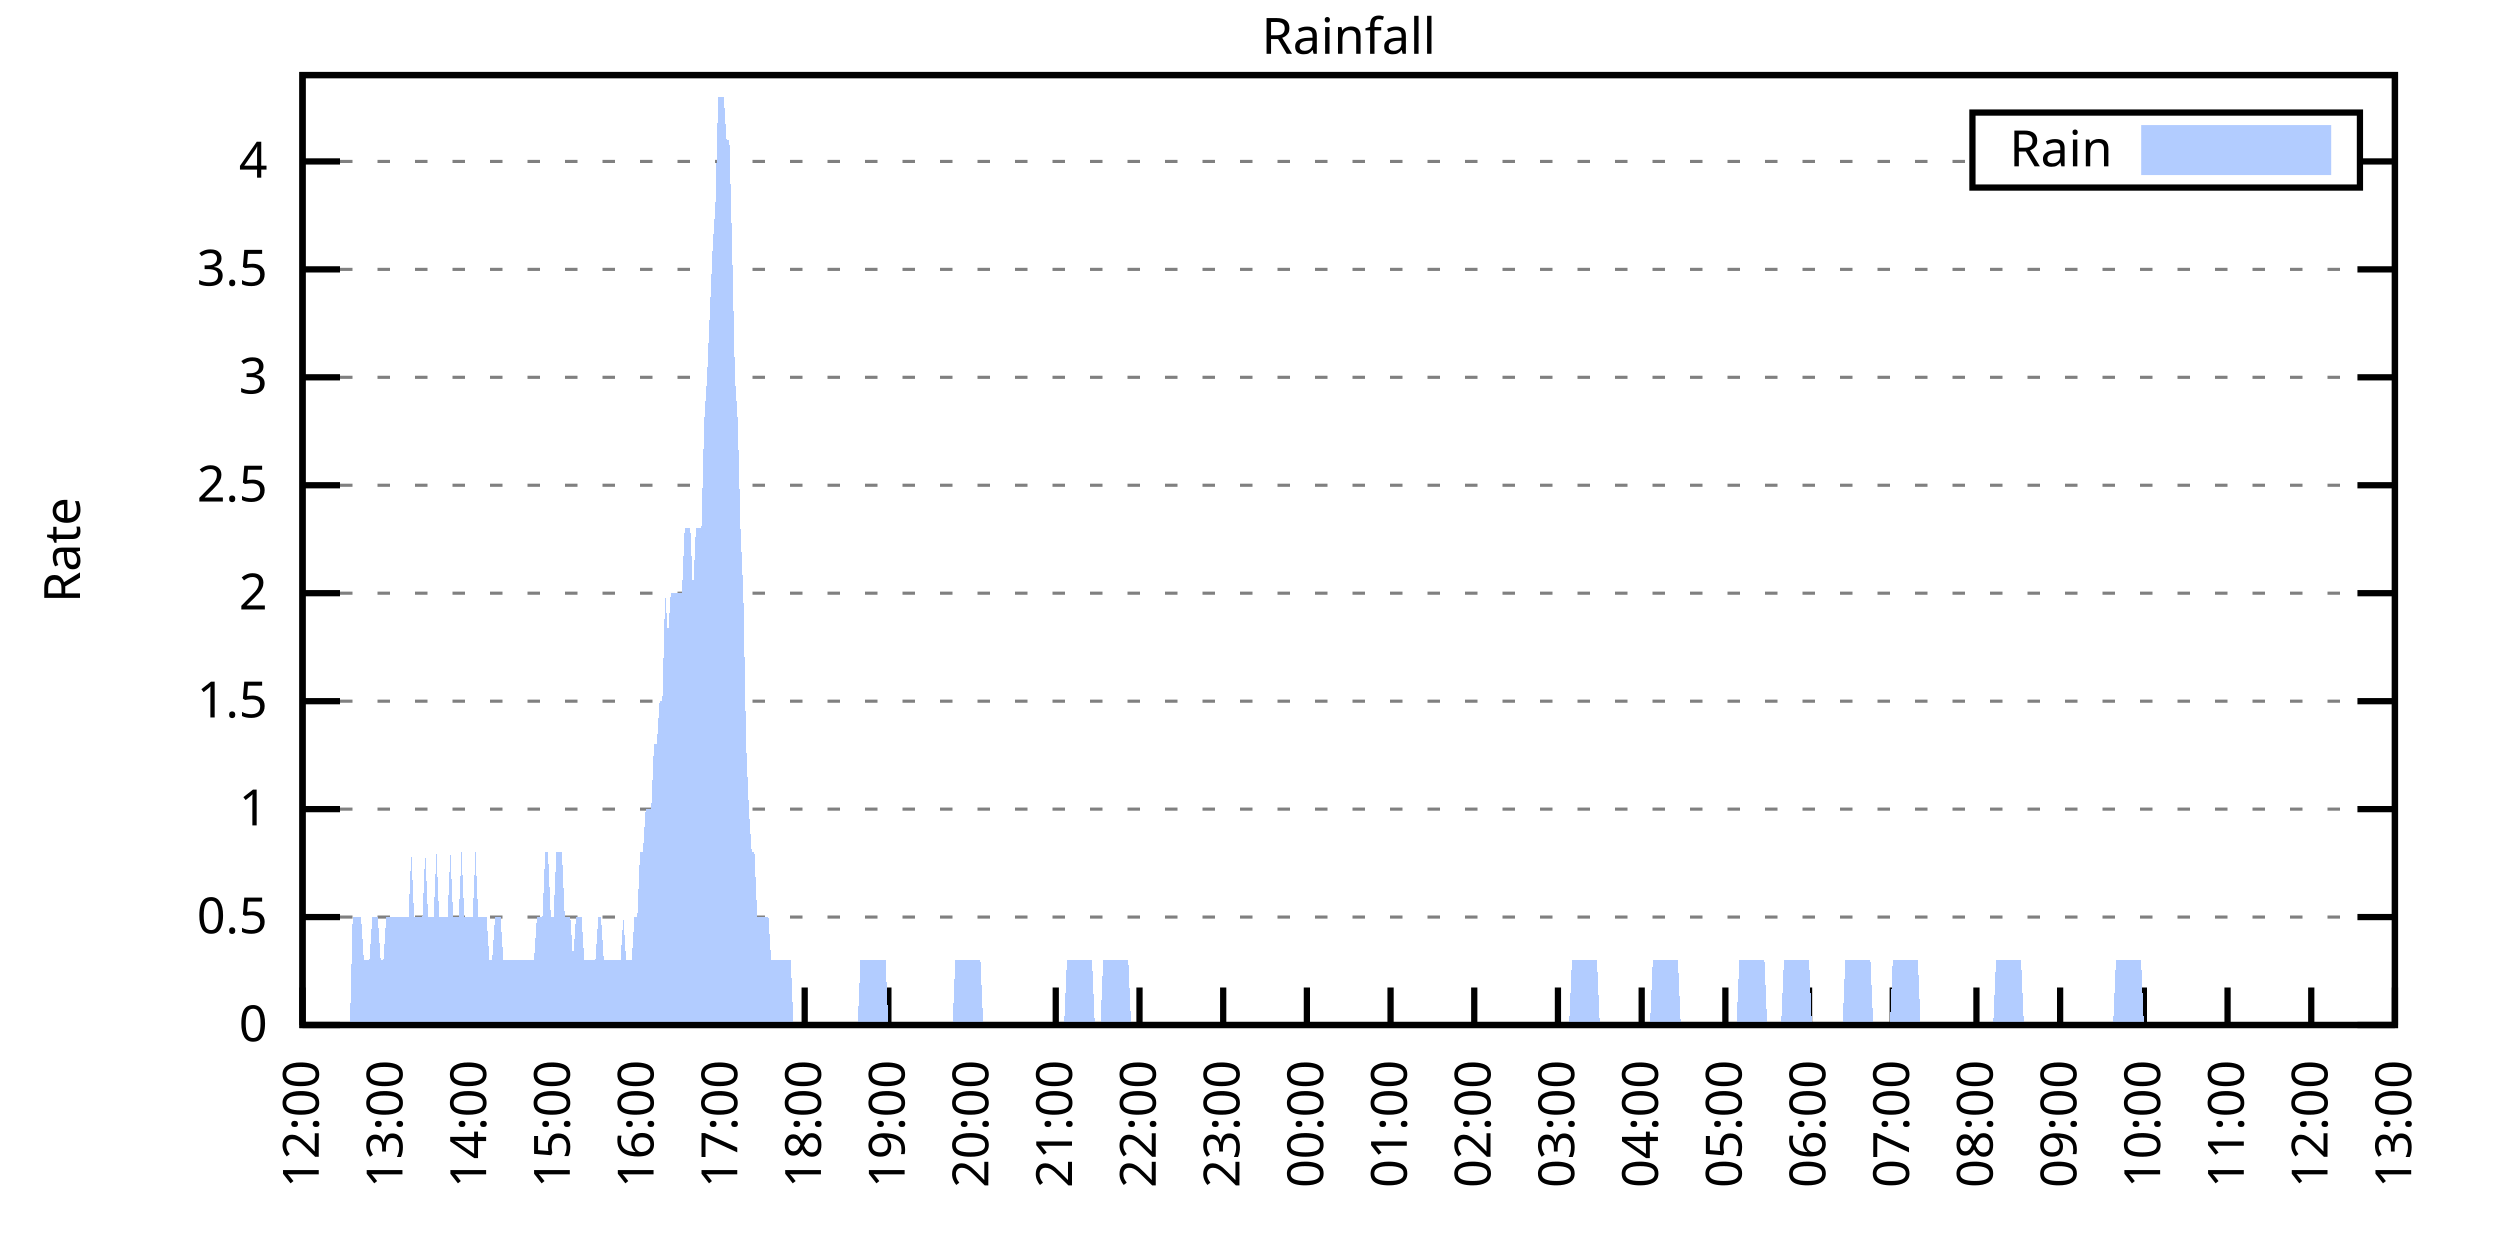
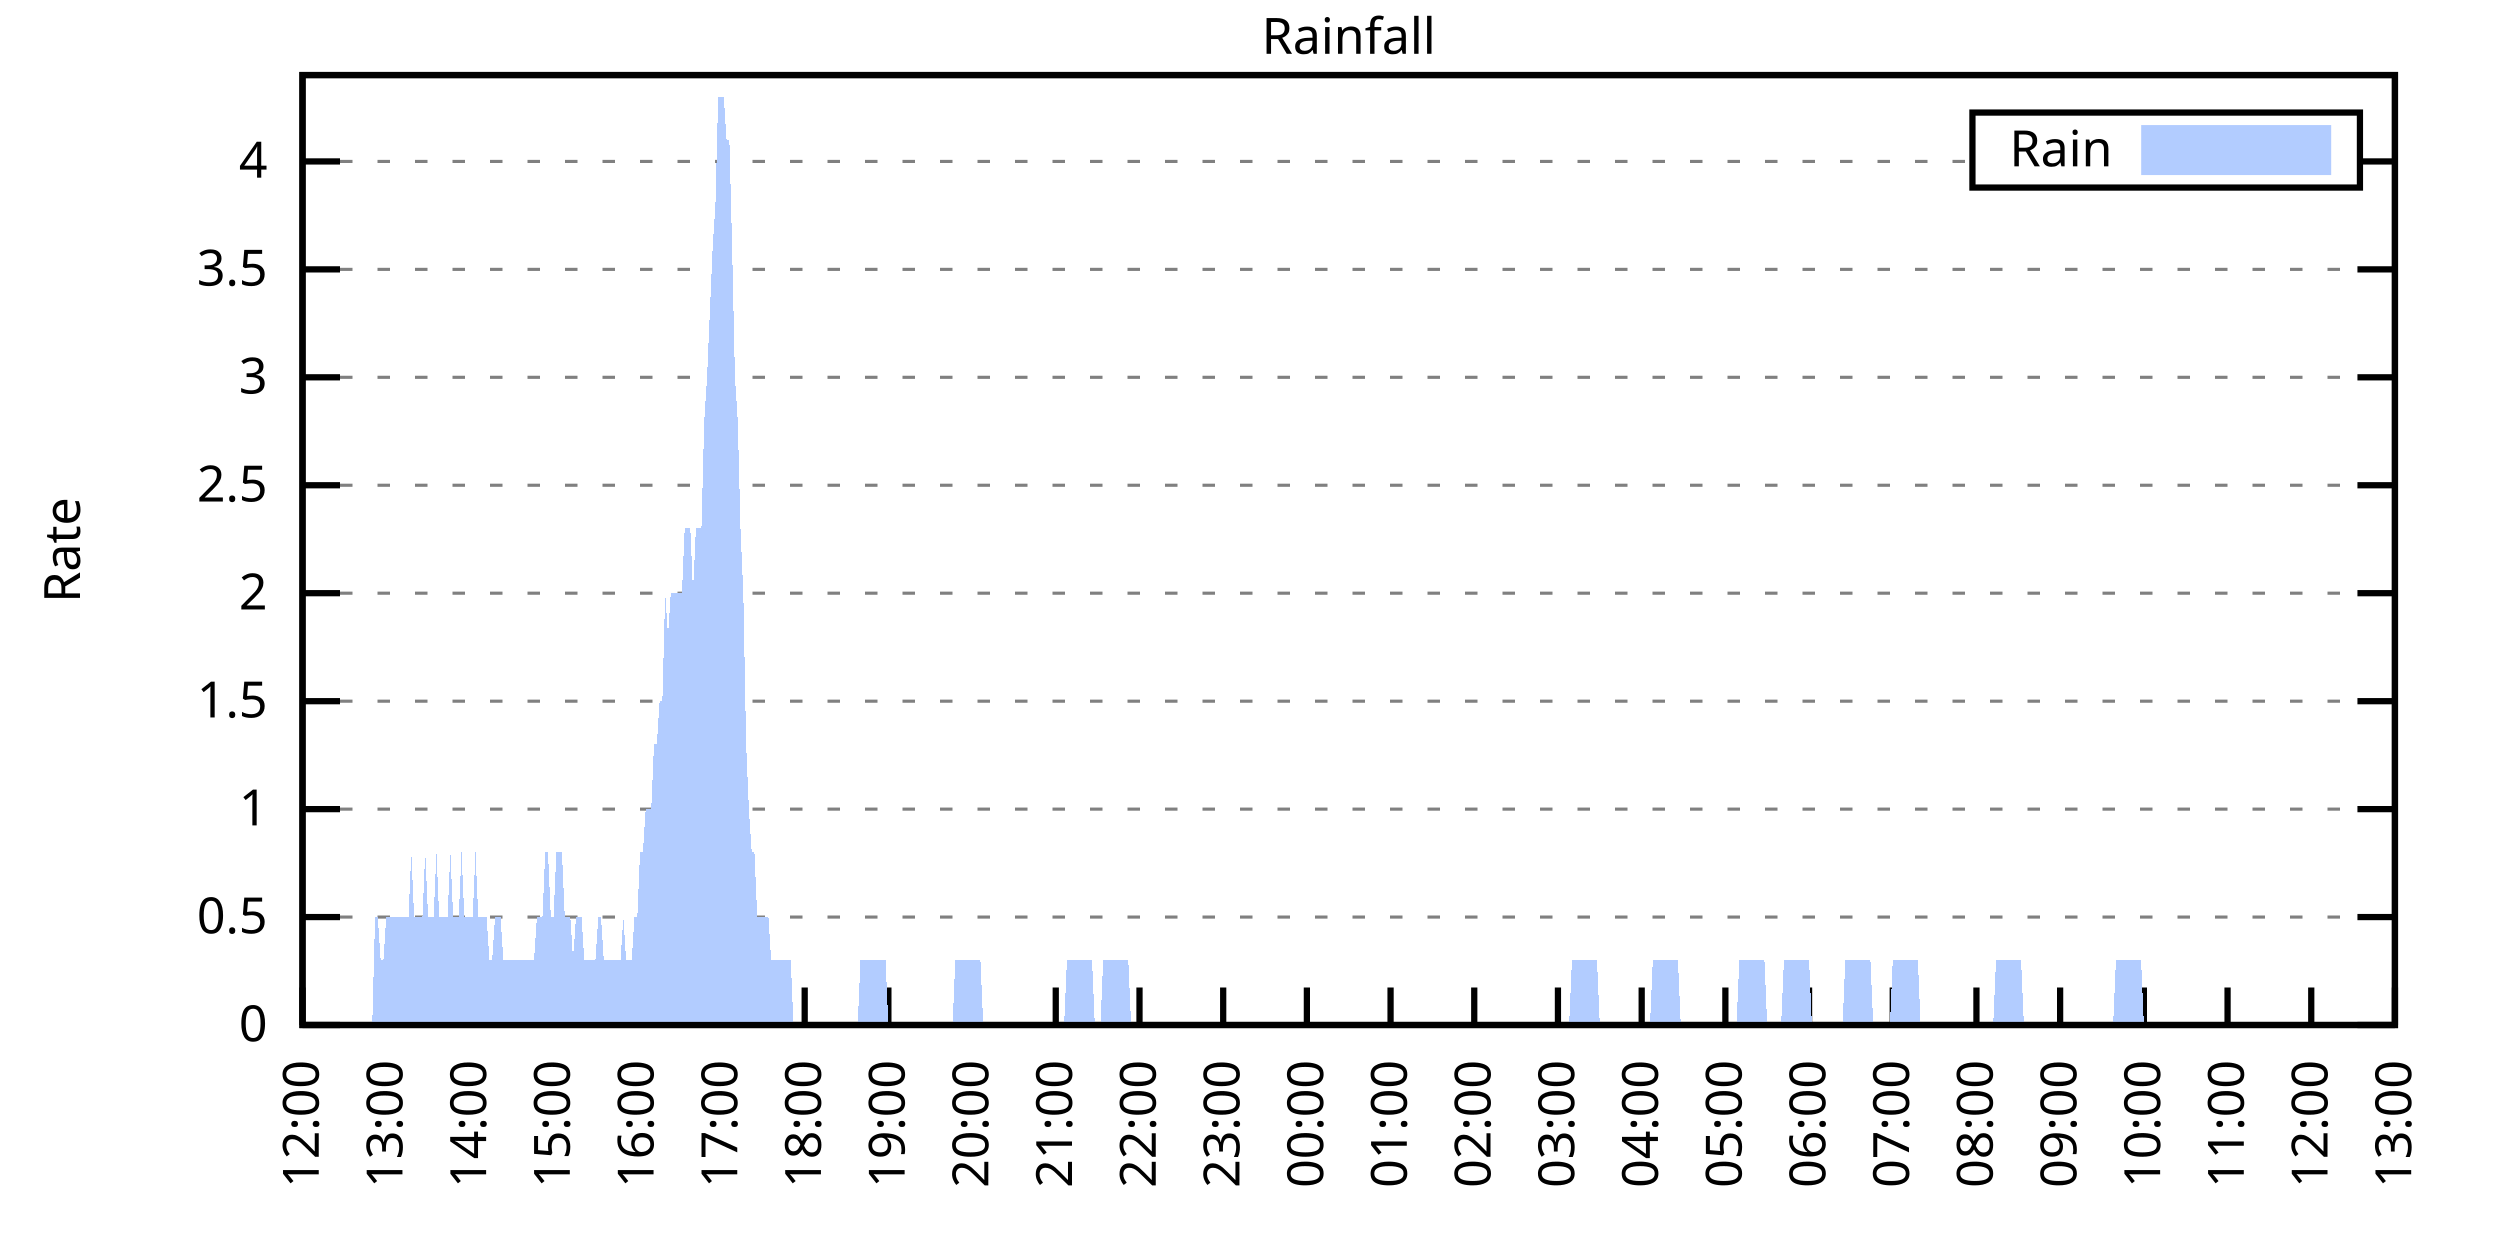
<svg xmlns="http://www.w3.org/2000/svg" xmlns:xlink="http://www.w3.org/1999/xlink" width="400" height="200" viewBox="0 0 400 200">
  <g id="gnuplot_canvas">
    <rect x="0" y="0" width="400" height="200" fill="none" />
    <defs>
      <circle id="gpDot" r="0.5" stroke-width="0.5" stroke="currentColor" />
      <path id="gpPt0" stroke-width="0.333" stroke="currentColor" d="M-1,0 h2 M0,-1 v2" />
      <path id="gpPt1" stroke-width="0.333" stroke="currentColor" d="M-1,-1 L1,1 M1,-1 L-1,1" />
      <path id="gpPt2" stroke-width="0.333" stroke="currentColor" d="M-1,0 L1,0 M0,-1 L0,1 M-1,-1 L1,1 M-1,1 L1,-1" />
      <rect id="gpPt3" stroke-width="0.333" stroke="currentColor" x="-1" y="-1" width="2" height="2" />
      <rect id="gpPt4" stroke-width="0.333" stroke="currentColor" fill="currentColor" x="-1" y="-1" width="2" height="2" />
      <circle id="gpPt5" stroke-width="0.333" stroke="currentColor" cx="0" cy="0" r="1" />
      <use xlink:href="#gpPt5" id="gpPt6" fill="currentColor" stroke="none" />
      <path id="gpPt7" stroke-width="0.333" stroke="currentColor" d="M0,-1.33 L-1.33,0.67 L1.33,0.67 z" />
      <use xlink:href="#gpPt7" id="gpPt8" fill="currentColor" stroke="none" />
      <use xlink:href="#gpPt7" id="gpPt9" stroke="currentColor" transform="rotate(180)" />
      <use xlink:href="#gpPt9" id="gpPt10" fill="currentColor" stroke="none" />
      <use xlink:href="#gpPt3" id="gpPt11" stroke="currentColor" transform="rotate(45)" />
      <use xlink:href="#gpPt11" id="gpPt12" fill="currentColor" stroke="none" />
      <path id="gpPt13" stroke-width="0.333" stroke="currentColor" d="M0,1.330 L1.265,0.411 L0.782,-1.067 L-0.782,-1.076 L-1.265,0.411 z" />
      <use xlink:href="#gpPt13" id="gpPt14" fill="currentColor" stroke="none" />
      <filter id="textbox" filterUnits="objectBoundingBox" x="0" y="0" height="1" width="1">
        <feFlood flood-color="white" flood-opacity="1" result="bgnd" />
        <feComposite in="SourceGraphic" in2="bgnd" operator="atop" />
      </filter>
      <filter id="greybox" filterUnits="objectBoundingBox" x="0" y="0" height="1" width="1">
        <feFlood flood-color="lightgrey" flood-opacity="1" result="grey" />
        <feComposite in="SourceGraphic" in2="grey" operator="atop" />
      </filter>
    </defs>
    <g fill="none" color="white" stroke="currentColor" stroke-width="1.00" stroke-linecap="butt" stroke-linejoin="miter">
</g>
    <g fill="none" color="black" stroke="currentColor" stroke-width="1.00" stroke-linecap="butt" stroke-linejoin="miter">
      <g stroke="none" shape-rendering="crispEdges">
        <polygon fill="rgb(255, 255, 255)" points="48.40,164.00 383.18,164.00 383.18,12.02 48.40,12.02 " />
      </g>
    </g>
    <g fill="none" color="black" stroke="currentColor" stroke-width="1.00" stroke-linecap="butt" stroke-linejoin="miter">
</g>
    <g fill="none" color="black" stroke="black" stroke-width="0.50" stroke-linecap="butt" stroke-linejoin="miter">
</g>
    <g fill="none" color="gray" stroke="currentColor" stroke-width="0.50" stroke-linecap="butt" stroke-linejoin="miter">
      <path stroke="gray" stroke-dasharray="2,4" class="gridline" d="M48.40,164.00 L383.19,164.00  " />
    </g>
    <g fill="none" color="gray" stroke="gray" stroke-width="1.00" stroke-linecap="butt" stroke-linejoin="miter">
</g>
    <g fill="none" color="black" stroke="currentColor" stroke-width="1.00" stroke-linecap="butt" stroke-linejoin="miter">
      <path stroke="black" d="M48.40,164.00 L54.40,164.00 M383.19,164.00 L377.19,164.00  " />
      <g transform="translate(42.80,166.60)" stroke="none" fill="black" font-family="Sans" font-size="8.00" text-anchor="end">
        <text>
          <tspan font-family="Sans"> 0</tspan>
        </text>
      </g>
    </g>
    <g fill="none" color="black" stroke="currentColor" stroke-width="1.00" stroke-linecap="butt" stroke-linejoin="miter">
</g>
    <g fill="none" color="black" stroke="black" stroke-width="0.50" stroke-linecap="butt" stroke-linejoin="miter">
</g>
    <g fill="none" color="gray" stroke="currentColor" stroke-width="0.50" stroke-linecap="butt" stroke-linejoin="miter">
      <path stroke="gray" stroke-dasharray="2,4" class="gridline" d="M48.40,146.73 L383.19,146.73  " />
    </g>
    <g fill="none" color="gray" stroke="gray" stroke-width="1.00" stroke-linecap="butt" stroke-linejoin="miter">
</g>
    <g fill="none" color="black" stroke="currentColor" stroke-width="1.00" stroke-linecap="butt" stroke-linejoin="miter">
      <path stroke="black" d="M48.40,146.73 L54.40,146.73 M383.19,146.73 L377.19,146.73  " />
      <g transform="translate(42.80,149.33)" stroke="none" fill="black" font-family="Sans" font-size="8.00" text-anchor="end">
        <text>
          <tspan font-family="Sans"> 0.5</tspan>
        </text>
      </g>
    </g>
    <g fill="none" color="black" stroke="currentColor" stroke-width="1.00" stroke-linecap="butt" stroke-linejoin="miter">
</g>
    <g fill="none" color="black" stroke="black" stroke-width="0.50" stroke-linecap="butt" stroke-linejoin="miter">
</g>
    <g fill="none" color="gray" stroke="currentColor" stroke-width="0.50" stroke-linecap="butt" stroke-linejoin="miter">
      <path stroke="gray" stroke-dasharray="2,4" class="gridline" d="M48.40,129.46 L383.19,129.46  " />
    </g>
    <g fill="none" color="gray" stroke="gray" stroke-width="1.00" stroke-linecap="butt" stroke-linejoin="miter">
</g>
    <g fill="none" color="black" stroke="currentColor" stroke-width="1.00" stroke-linecap="butt" stroke-linejoin="miter">
      <path stroke="black" d="M48.40,129.46 L54.40,129.46 M383.19,129.46 L377.19,129.46  " />
      <g transform="translate(42.80,132.06)" stroke="none" fill="black" font-family="Sans" font-size="8.00" text-anchor="end">
        <text>
          <tspan font-family="Sans"> 1</tspan>
        </text>
      </g>
    </g>
    <g fill="none" color="black" stroke="currentColor" stroke-width="1.00" stroke-linecap="butt" stroke-linejoin="miter">
</g>
    <g fill="none" color="black" stroke="black" stroke-width="0.50" stroke-linecap="butt" stroke-linejoin="miter">
</g>
    <g fill="none" color="gray" stroke="currentColor" stroke-width="0.50" stroke-linecap="butt" stroke-linejoin="miter">
      <path stroke="gray" stroke-dasharray="2,4" class="gridline" d="M48.40,112.19 L383.19,112.19  " />
    </g>
    <g fill="none" color="gray" stroke="gray" stroke-width="1.00" stroke-linecap="butt" stroke-linejoin="miter">
</g>
    <g fill="none" color="black" stroke="currentColor" stroke-width="1.00" stroke-linecap="butt" stroke-linejoin="miter">
      <path stroke="black" d="M48.40,112.19 L54.40,112.19 M383.19,112.19 L377.19,112.19  " />
      <g transform="translate(42.80,114.79)" stroke="none" fill="black" font-family="Sans" font-size="8.00" text-anchor="end">
        <text>
          <tspan font-family="Sans"> 1.5</tspan>
        </text>
      </g>
    </g>
    <g fill="none" color="black" stroke="currentColor" stroke-width="1.00" stroke-linecap="butt" stroke-linejoin="miter">
</g>
    <g fill="none" color="black" stroke="black" stroke-width="0.50" stroke-linecap="butt" stroke-linejoin="miter">
</g>
    <g fill="none" color="gray" stroke="currentColor" stroke-width="0.50" stroke-linecap="butt" stroke-linejoin="miter">
      <path stroke="gray" stroke-dasharray="2,4" class="gridline" d="M48.40,94.91 L383.19,94.91  " />
    </g>
    <g fill="none" color="gray" stroke="gray" stroke-width="1.00" stroke-linecap="butt" stroke-linejoin="miter">
</g>
    <g fill="none" color="black" stroke="currentColor" stroke-width="1.00" stroke-linecap="butt" stroke-linejoin="miter">
      <path stroke="black" d="M48.40,94.91 L54.40,94.91 M383.19,94.91 L377.19,94.91  " />
      <g transform="translate(42.80,97.51)" stroke="none" fill="black" font-family="Sans" font-size="8.00" text-anchor="end">
        <text>
          <tspan font-family="Sans"> 2</tspan>
        </text>
      </g>
    </g>
    <g fill="none" color="black" stroke="currentColor" stroke-width="1.00" stroke-linecap="butt" stroke-linejoin="miter">
</g>
    <g fill="none" color="black" stroke="black" stroke-width="0.50" stroke-linecap="butt" stroke-linejoin="miter">
</g>
    <g fill="none" color="gray" stroke="currentColor" stroke-width="0.50" stroke-linecap="butt" stroke-linejoin="miter">
      <path stroke="gray" stroke-dasharray="2,4" class="gridline" d="M48.40,77.64 L383.19,77.64  " />
    </g>
    <g fill="none" color="gray" stroke="gray" stroke-width="1.00" stroke-linecap="butt" stroke-linejoin="miter">
</g>
    <g fill="none" color="black" stroke="currentColor" stroke-width="1.00" stroke-linecap="butt" stroke-linejoin="miter">
      <path stroke="black" d="M48.40,77.64 L54.40,77.64 M383.19,77.64 L377.19,77.64  " />
      <g transform="translate(42.80,80.24)" stroke="none" fill="black" font-family="Sans" font-size="8.00" text-anchor="end">
        <text>
          <tspan font-family="Sans"> 2.5</tspan>
        </text>
      </g>
    </g>
    <g fill="none" color="black" stroke="currentColor" stroke-width="1.00" stroke-linecap="butt" stroke-linejoin="miter">
</g>
    <g fill="none" color="black" stroke="black" stroke-width="0.50" stroke-linecap="butt" stroke-linejoin="miter">
</g>
    <g fill="none" color="gray" stroke="currentColor" stroke-width="0.50" stroke-linecap="butt" stroke-linejoin="miter">
      <path stroke="gray" stroke-dasharray="2,4" class="gridline" d="M48.40,60.37 L383.19,60.37  " />
    </g>
    <g fill="none" color="gray" stroke="gray" stroke-width="1.00" stroke-linecap="butt" stroke-linejoin="miter">
</g>
    <g fill="none" color="black" stroke="currentColor" stroke-width="1.00" stroke-linecap="butt" stroke-linejoin="miter">
      <path stroke="black" d="M48.40,60.37 L54.40,60.37 M383.19,60.37 L377.19,60.37  " />
      <g transform="translate(42.80,62.97)" stroke="none" fill="black" font-family="Sans" font-size="8.00" text-anchor="end">
        <text>
          <tspan font-family="Sans"> 3</tspan>
        </text>
      </g>
    </g>
    <g fill="none" color="black" stroke="currentColor" stroke-width="1.00" stroke-linecap="butt" stroke-linejoin="miter">
</g>
    <g fill="none" color="black" stroke="black" stroke-width="0.50" stroke-linecap="butt" stroke-linejoin="miter">
</g>
    <g fill="none" color="gray" stroke="currentColor" stroke-width="0.50" stroke-linecap="butt" stroke-linejoin="miter">
      <path stroke="gray" stroke-dasharray="2,4" class="gridline" d="M48.40,43.10 L383.19,43.10  " />
    </g>
    <g fill="none" color="gray" stroke="gray" stroke-width="1.00" stroke-linecap="butt" stroke-linejoin="miter">
</g>
    <g fill="none" color="black" stroke="currentColor" stroke-width="1.00" stroke-linecap="butt" stroke-linejoin="miter">
      <path stroke="black" d="M48.40,43.10 L54.40,43.10 M383.19,43.10 L377.19,43.10  " />
      <g transform="translate(42.80,45.70)" stroke="none" fill="black" font-family="Sans" font-size="8.00" text-anchor="end">
        <text>
          <tspan font-family="Sans"> 3.5</tspan>
        </text>
      </g>
    </g>
    <g fill="none" color="black" stroke="currentColor" stroke-width="1.00" stroke-linecap="butt" stroke-linejoin="miter">
</g>
    <g fill="none" color="black" stroke="black" stroke-width="0.50" stroke-linecap="butt" stroke-linejoin="miter">
</g>
    <g fill="none" color="gray" stroke="currentColor" stroke-width="0.50" stroke-linecap="butt" stroke-linejoin="miter">
      <path stroke="gray" stroke-dasharray="2,4" class="gridline" d="M48.40,25.83 L315.59,25.83 M377.59,25.83 L383.19,25.83  " />
    </g>
    <g fill="none" color="gray" stroke="gray" stroke-width="1.00" stroke-linecap="butt" stroke-linejoin="miter">
</g>
    <g fill="none" color="black" stroke="currentColor" stroke-width="1.00" stroke-linecap="butt" stroke-linejoin="miter">
      <path stroke="black" d="M48.40,25.83 L54.40,25.83 M383.19,25.83 L377.19,25.83  " />
      <g transform="translate(42.80,28.43)" stroke="none" fill="black" font-family="Sans" font-size="8.00" text-anchor="end">
        <text>
          <tspan font-family="Sans"> 4</tspan>
        </text>
      </g>
    </g>
    <g fill="none" color="black" stroke="currentColor" stroke-width="1.00" stroke-linecap="butt" stroke-linejoin="miter">
      <path stroke="black" d="M48.40,164.00 L48.40,158.00  " />
      <g transform="translate(51.00,169.60) rotate(270.00)" stroke="none" fill="black" font-family="Sans" font-size="8.00" text-anchor="end">
        <text>
          <tspan font-family="Sans">12:00</tspan>
        </text>
      </g>
    </g>
    <g fill="none" color="black" stroke="currentColor" stroke-width="1.00" stroke-linecap="butt" stroke-linejoin="miter">
      <path stroke="black" d="M61.79,164.00 L61.79,158.00  " />
      <g transform="translate(64.39,169.60) rotate(270.00)" stroke="none" fill="black" font-family="Sans" font-size="8.00" text-anchor="end">
        <text>
          <tspan font-family="Sans">13:00</tspan>
        </text>
      </g>
    </g>
    <g fill="none" color="black" stroke="currentColor" stroke-width="1.00" stroke-linecap="butt" stroke-linejoin="miter">
      <path stroke="black" d="M75.18,164.00 L75.18,158.00  " />
      <g transform="translate(77.78,169.60) rotate(270.00)" stroke="none" fill="black" font-family="Sans" font-size="8.00" text-anchor="end">
        <text>
          <tspan font-family="Sans">14:00</tspan>
        </text>
      </g>
    </g>
    <g fill="none" color="black" stroke="currentColor" stroke-width="1.00" stroke-linecap="butt" stroke-linejoin="miter">
      <path stroke="black" d="M88.57,164.00 L88.57,158.00  " />
      <g transform="translate(91.17,169.60) rotate(270.00)" stroke="none" fill="black" font-family="Sans" font-size="8.00" text-anchor="end">
        <text>
          <tspan font-family="Sans">15:00</tspan>
        </text>
      </g>
    </g>
    <g fill="none" color="black" stroke="currentColor" stroke-width="1.00" stroke-linecap="butt" stroke-linejoin="miter">
      <path stroke="black" d="M101.97,164.00 L101.97,158.00  " />
      <g transform="translate(104.57,169.60) rotate(270.00)" stroke="none" fill="black" font-family="Sans" font-size="8.00" text-anchor="end">
        <text>
          <tspan font-family="Sans">16:00</tspan>
        </text>
      </g>
    </g>
    <g fill="none" color="black" stroke="currentColor" stroke-width="1.00" stroke-linecap="butt" stroke-linejoin="miter">
      <path stroke="black" d="M115.36,164.00 L115.36,158.00  " />
      <g transform="translate(117.96,169.60) rotate(270.00)" stroke="none" fill="black" font-family="Sans" font-size="8.00" text-anchor="end">
        <text>
          <tspan font-family="Sans">17:00</tspan>
        </text>
      </g>
    </g>
    <g fill="none" color="black" stroke="currentColor" stroke-width="1.00" stroke-linecap="butt" stroke-linejoin="miter">
      <path stroke="black" d="M128.75,164.00 L128.75,158.00  " />
      <g transform="translate(131.35,169.60) rotate(270.00)" stroke="none" fill="black" font-family="Sans" font-size="8.00" text-anchor="end">
        <text>
          <tspan font-family="Sans">18:00</tspan>
        </text>
      </g>
    </g>
    <g fill="none" color="black" stroke="currentColor" stroke-width="1.00" stroke-linecap="butt" stroke-linejoin="miter">
      <path stroke="black" d="M142.14,164.00 L142.14,158.00  " />
      <g transform="translate(144.74,169.60) rotate(270.00)" stroke="none" fill="black" font-family="Sans" font-size="8.00" text-anchor="end">
        <text>
          <tspan font-family="Sans">19:00</tspan>
        </text>
      </g>
    </g>
    <g fill="none" color="black" stroke="currentColor" stroke-width="1.00" stroke-linecap="butt" stroke-linejoin="miter">
      <path stroke="black" d="M155.53,164.00 L155.53,158.00  " />
      <g transform="translate(158.13,169.60) rotate(270.00)" stroke="none" fill="black" font-family="Sans" font-size="8.00" text-anchor="end">
        <text>
          <tspan font-family="Sans">20:00</tspan>
        </text>
      </g>
    </g>
    <g fill="none" color="black" stroke="currentColor" stroke-width="1.00" stroke-linecap="butt" stroke-linejoin="miter">
      <path stroke="black" d="M168.92,164.00 L168.92,158.00  " />
      <g transform="translate(171.52,169.60) rotate(270.00)" stroke="none" fill="black" font-family="Sans" font-size="8.00" text-anchor="end">
        <text>
          <tspan font-family="Sans">21:00</tspan>
        </text>
      </g>
    </g>
    <g fill="none" color="black" stroke="currentColor" stroke-width="1.00" stroke-linecap="butt" stroke-linejoin="miter">
      <path stroke="black" d="M182.32,164.00 L182.32,158.00  " />
      <g transform="translate(184.92,169.60) rotate(270.00)" stroke="none" fill="black" font-family="Sans" font-size="8.00" text-anchor="end">
        <text>
          <tspan font-family="Sans">22:00</tspan>
        </text>
      </g>
    </g>
    <g fill="none" color="black" stroke="currentColor" stroke-width="1.00" stroke-linecap="butt" stroke-linejoin="miter">
      <path stroke="black" d="M195.71,164.00 L195.71,158.00  " />
      <g transform="translate(198.31,169.60) rotate(270.00)" stroke="none" fill="black" font-family="Sans" font-size="8.00" text-anchor="end">
        <text>
          <tspan font-family="Sans">23:00</tspan>
        </text>
      </g>
    </g>
    <g fill="none" color="black" stroke="currentColor" stroke-width="1.00" stroke-linecap="butt" stroke-linejoin="miter">
      <path stroke="black" d="M209.10,164.00 L209.10,158.00  " />
      <g transform="translate(211.70,169.60) rotate(270.00)" stroke="none" fill="black" font-family="Sans" font-size="8.00" text-anchor="end">
        <text>
          <tspan font-family="Sans">00:00</tspan>
        </text>
      </g>
    </g>
    <g fill="none" color="black" stroke="currentColor" stroke-width="1.00" stroke-linecap="butt" stroke-linejoin="miter">
      <path stroke="black" d="M222.49,164.00 L222.49,158.00  " />
      <g transform="translate(225.09,169.60) rotate(270.00)" stroke="none" fill="black" font-family="Sans" font-size="8.00" text-anchor="end">
        <text>
          <tspan font-family="Sans">01:00</tspan>
        </text>
      </g>
    </g>
    <g fill="none" color="black" stroke="currentColor" stroke-width="1.00" stroke-linecap="butt" stroke-linejoin="miter">
      <path stroke="black" d="M235.88,164.00 L235.88,158.00  " />
      <g transform="translate(238.48,169.60) rotate(270.00)" stroke="none" fill="black" font-family="Sans" font-size="8.00" text-anchor="end">
        <text>
          <tspan font-family="Sans">02:00</tspan>
        </text>
      </g>
    </g>
    <g fill="none" color="black" stroke="currentColor" stroke-width="1.00" stroke-linecap="butt" stroke-linejoin="miter">
      <path stroke="black" d="M249.27,164.00 L249.27,158.00  " />
      <g transform="translate(251.87,169.60) rotate(270.00)" stroke="none" fill="black" font-family="Sans" font-size="8.00" text-anchor="end">
        <text>
          <tspan font-family="Sans">03:00</tspan>
        </text>
      </g>
    </g>
    <g fill="none" color="black" stroke="currentColor" stroke-width="1.00" stroke-linecap="butt" stroke-linejoin="miter">
      <path stroke="black" d="M262.67,164.00 L262.67,158.00  " />
      <g transform="translate(265.27,169.60) rotate(270.00)" stroke="none" fill="black" font-family="Sans" font-size="8.00" text-anchor="end">
        <text>
          <tspan font-family="Sans">04:00</tspan>
        </text>
      </g>
    </g>
    <g fill="none" color="black" stroke="currentColor" stroke-width="1.00" stroke-linecap="butt" stroke-linejoin="miter">
      <path stroke="black" d="M276.06,164.00 L276.06,158.00  " />
      <g transform="translate(278.66,169.60) rotate(270.00)" stroke="none" fill="black" font-family="Sans" font-size="8.00" text-anchor="end">
        <text>
          <tspan font-family="Sans">05:00</tspan>
        </text>
      </g>
    </g>
    <g fill="none" color="black" stroke="currentColor" stroke-width="1.00" stroke-linecap="butt" stroke-linejoin="miter">
      <path stroke="black" d="M289.45,164.00 L289.45,158.00  " />
      <g transform="translate(292.05,169.60) rotate(270.00)" stroke="none" fill="black" font-family="Sans" font-size="8.00" text-anchor="end">
        <text>
          <tspan font-family="Sans">06:00</tspan>
        </text>
      </g>
    </g>
    <g fill="none" color="black" stroke="currentColor" stroke-width="1.00" stroke-linecap="butt" stroke-linejoin="miter">
      <path stroke="black" d="M302.84,164.00 L302.84,158.00  " />
      <g transform="translate(305.44,169.60) rotate(270.00)" stroke="none" fill="black" font-family="Sans" font-size="8.00" text-anchor="end">
        <text>
          <tspan font-family="Sans">07:00</tspan>
        </text>
      </g>
    </g>
    <g fill="none" color="black" stroke="currentColor" stroke-width="1.00" stroke-linecap="butt" stroke-linejoin="miter">
      <path stroke="black" d="M316.23,164.00 L316.23,158.00  " />
      <g transform="translate(318.83,169.60) rotate(270.00)" stroke="none" fill="black" font-family="Sans" font-size="8.00" text-anchor="end">
        <text>
          <tspan font-family="Sans">08:00</tspan>
        </text>
      </g>
    </g>
    <g fill="none" color="black" stroke="currentColor" stroke-width="1.00" stroke-linecap="butt" stroke-linejoin="miter">
      <path stroke="black" d="M329.62,164.00 L329.62,158.00  " />
      <g transform="translate(332.22,169.60) rotate(270.00)" stroke="none" fill="black" font-family="Sans" font-size="8.00" text-anchor="end">
        <text>
          <tspan font-family="Sans">09:00</tspan>
        </text>
      </g>
    </g>
    <g fill="none" color="black" stroke="currentColor" stroke-width="1.00" stroke-linecap="butt" stroke-linejoin="miter">
      <path stroke="black" d="M343.02,164.00 L343.02,158.00  " />
      <g transform="translate(345.62,169.60) rotate(270.00)" stroke="none" fill="black" font-family="Sans" font-size="8.00" text-anchor="end">
        <text>
          <tspan font-family="Sans">10:00</tspan>
        </text>
      </g>
    </g>
    <g fill="none" color="black" stroke="currentColor" stroke-width="1.00" stroke-linecap="butt" stroke-linejoin="miter">
      <path stroke="black" d="M356.41,164.00 L356.41,158.00  " />
      <g transform="translate(359.01,169.60) rotate(270.00)" stroke="none" fill="black" font-family="Sans" font-size="8.00" text-anchor="end">
        <text>
          <tspan font-family="Sans">11:00</tspan>
        </text>
      </g>
    </g>
    <g fill="none" color="black" stroke="currentColor" stroke-width="1.00" stroke-linecap="butt" stroke-linejoin="miter">
      <path stroke="black" d="M369.80,164.00 L369.80,158.00  " />
      <g transform="translate(372.40,169.60) rotate(270.00)" stroke="none" fill="black" font-family="Sans" font-size="8.00" text-anchor="end">
        <text>
          <tspan font-family="Sans">12:00</tspan>
        </text>
      </g>
    </g>
    <g fill="none" color="black" stroke="currentColor" stroke-width="1.00" stroke-linecap="butt" stroke-linejoin="miter">
      <path stroke="black" d="M383.19,164.00 L383.19,158.00  " />
      <g transform="translate(385.79,169.60) rotate(270.00)" stroke="none" fill="black" font-family="Sans" font-size="8.00" text-anchor="end">
        <text>
          <tspan font-family="Sans">13:00</tspan>
        </text>
      </g>
    </g>
    <g fill="none" color="black" stroke="currentColor" stroke-width="1.00" stroke-linecap="butt" stroke-linejoin="miter">
</g>
    <g fill="none" color="black" stroke="currentColor" stroke-width="1.00" stroke-linecap="butt" stroke-linejoin="miter">
      <path stroke="black" d="M48.40,12.01 L48.40,164.00 L383.19,164.00 L383.19,12.01 L48.40,12.01 Z  " />
    </g>
    <g fill="none" color="black" stroke="currentColor" stroke-width="1.00" stroke-linecap="butt" stroke-linejoin="miter">
</g>
    <g fill="none" color="black" stroke="currentColor" stroke-width="1.00" stroke-linecap="butt" stroke-linejoin="miter">
      <path stroke="black" d="M315.59,30.01 L315.59,18.01 L377.59,18.01 L377.59,30.01 L315.59,30.01 Z  " />
    </g>
    <g id="Rainfall_plot_1">
      <g fill="none" color="white" stroke="black" stroke-width="2.00" stroke-linecap="butt" stroke-linejoin="miter">
</g>
      <g fill="none" color="black" stroke="currentColor" stroke-width="2.00" stroke-linecap="butt" stroke-linejoin="miter">
        <g transform="translate(337.99,26.61)" stroke="none" fill="black" font-family="Sans" font-size="8.00" text-anchor="end">
          <text>
            <tspan font-family="Sans">Rain</tspan>
          </text>
        </g>
      </g>
      <g fill="none" color="black" stroke="currentColor" stroke-width="2.00" stroke-linecap="butt" stroke-linejoin="miter">
        <g stroke="none" shape-rendering="crispEdges">
          <polygon fill="rgb(178, 204, 255)" points="343.59,27.01 371.99,27.01 371.99,21.01 343.59,21.01 " />
        </g>
        <path stroke="rgb(178, 204, 255)" d="M343.59,27.01 L371.99,27.01 L371.99,21.01 L343.59,21.01 L343.59,27.01 Z  " />
      </g>
      <g fill="none" color="black" stroke="currentColor" stroke-width="2.00" stroke-linecap="butt" stroke-linejoin="miter">
        <g stroke="none" shape-rendering="crispEdges">
-           <polygon fill="rgb(178, 204, 255)" points="51.97,164.00 52.42,164.00 52.86,164.00 53.31,164.00 53.76,164.00 54.20,164.00 54.65,164.00 55.10,164.00 55.54,164.00 55.99,164.00 56.43,146.73 56.88,146.73 57.33,146.73 57.77,146.73 58.22,153.64 58.67,153.64 59.11,153.64 59.56,146.73 60.01,146.73 60.45,146.73 60.90,153.64 61.35,153.64 61.79,146.73 62.24,146.73 62.68,146.73 63.13,146.73 63.58,146.73 64.02,146.73 64.47,146.73 64.92,146.73 65.36,146.73 65.81,136.37 66.26,146.73 66.70,146.73 67.15,146.73 67.59,146.73 68.04,136.37 68.49,146.73 68.93,146.73 69.38,146.73 69.83,136.37 70.27,146.73 70.72,146.73 71.17,146.73 71.61,146.73 72.06,136.37 72.50,146.73 72.95,146.73 73.40,146.73 73.84,136.37 74.29,146.73 74.74,146.73 75.18,146.73 75.63,146.73 76.08,136.37 76.52,146.73 76.97,146.73 77.42,146.73 77.86,146.73 78.31,153.64 78.75,153.64 79.20,146.73 79.65,146.73 80.09,146.73 80.54,153.64 80.99,153.64 81.43,153.64 81.88,153.64 82.33,153.64 82.77,153.64 83.22,153.64 83.66,153.64 84.11,153.64 84.56,153.64 85.00,153.64 85.45,153.64 85.90,146.73 86.34,146.73 86.79,146.73 87.24,136.37 87.68,136.37 88.13,146.73 88.57,146.73 89.02,136.37 89.47,136.37 89.91,136.37 90.36,146.73 90.81,146.73 91.25,146.73 91.70,153.64 92.15,146.73 92.59,146.73 93.04,146.73 93.49,153.64 93.93,153.64 94.38,153.64 94.82,153.64 95.27,153.64 95.72,146.73 96.16,146.73 96.61,153.64 97.06,153.64 97.50,153.64 97.95,153.64 98.40,153.64 98.84,153.64 99.29,153.64 99.73,146.73 100.18,153.64 100.63,153.64 101.07,153.64 101.52,146.73 101.97,146.73 102.41,136.37 102.86,136.37 103.31,129.46 103.75,129.46 104.20,129.46 104.64,119.09 105.09,119.09 105.54,112.19 105.98,112.19 106.43,94.91 106.88,101.82 107.32,94.91 107.77,94.91 108.22,94.91 108.66,94.91 109.11,94.91 109.55,84.55 110.00,84.55 110.45,84.55 110.89,94.91 111.34,84.55 111.79,84.55 112.23,84.55 112.68,67.28 113.13,60.37 113.57,50.01 114.02,39.64 114.47,32.74 114.91,15.46 115.36,15.46 115.80,15.46 116.25,22.37 116.70,22.37 117.14,39.64 117.59,60.37 118.04,67.28 118.48,84.55 118.93,94.91 119.38,119.09 119.82,129.46 120.27,136.37 120.71,136.37 121.16,146.73 121.61,146.73 122.05,146.73 122.50,146.73 122.95,146.73 123.39,153.64 123.84,153.64 124.29,153.64 124.73,153.64 125.18,153.64 125.62,153.64 126.07,153.64 126.52,153.64 126.96,164.00 127.41,164.00 127.86,164.00 128.30,164.00 128.75,164.00 129.20,164.00 129.64,164.00 130.09,164.00 130.54,164.00 130.98,164.00 131.43,164.00 131.87,164.00 132.32,164.00 132.77,164.00 133.21,164.00 133.66,164.00 134.11,164.00 134.55,164.00 135.00,164.00 135.45,164.00 135.89,164.00 136.34,164.00 136.78,164.00 137.23,164.00 137.68,153.64 138.12,153.64 138.57,153.64 139.02,153.64 139.46,153.64 139.91,153.64 140.36,153.64 140.80,153.64 141.25,153.64 141.69,153.64 142.14,164.00 142.59,164.00 143.03,164.00 143.48,164.00 143.93,164.00 144.37,164.00 144.82,164.00 145.27,164.00 145.71,164.00 146.16,164.00 146.61,164.00 147.05,164.00 147.50,164.00 147.94,164.00 148.39,164.00 148.84,164.00 149.28,164.00 149.73,164.00 150.18,164.00 150.62,164.00 151.07,164.00 151.52,164.00 151.96,164.00 152.41,164.00 152.85,153.64 153.30,153.64 153.75,153.64 154.19,153.64 154.64,153.64 155.09,153.64 155.53,153.64 155.98,153.64 156.43,153.64 156.87,153.64 157.32,164.00 157.76,164.00 158.21,164.00 158.66,164.00 159.10,164.00 159.55,164.00 160.00,164.00 160.44,164.00 160.89,164.00 161.34,164.00 161.78,164.00 162.23,164.00 162.67,164.00 163.12,164.00 163.57,164.00 164.01,164.00 164.46,164.00 164.91,164.00 165.35,164.00 165.80,164.00 166.25,164.00 166.69,164.00 167.14,164.00 167.59,164.00 168.03,164.00 168.48,164.00 168.92,164.00 169.37,164.00 169.82,164.00 170.26,164.00 170.71,153.64 171.16,153.64 171.60,153.64 172.05,153.64 172.50,153.64 172.94,153.64 173.39,153.64 173.83,153.64 174.28,153.64 174.73,153.64 175.17,164.00 175.62,164.00 176.07,164.00 176.51,153.64 176.96,153.64 177.41,153.64 177.85,153.64 178.30,153.64 178.74,153.64 179.19,153.64 179.64,153.64 180.08,153.64 180.53,153.64 180.98,164.00 181.42,164.00 181.87,164.00 182.32,164.00 182.76,164.00 183.21,164.00 183.66,164.00 184.10,164.00 184.55,164.00 184.99,164.00 185.44,164.00 185.89,164.00 186.33,164.00 186.78,164.00 187.23,164.00 187.67,164.00 188.12,164.00 188.57,164.00 189.01,164.00 189.46,164.00 189.90,164.00 190.35,164.00 190.80,164.00 191.24,164.00 191.69,164.00 192.14,164.00 192.58,164.00 193.03,164.00 193.48,164.00 193.92,164.00 194.37,164.00 194.81,164.00 195.26,164.00 195.71,164.00 196.15,164.00 196.60,164.00 197.05,164.00 197.49,164.00 197.94,164.00 198.39,164.00 198.83,164.00 199.28,164.00 199.73,164.00 200.17,164.00 200.62,164.00 201.06,164.00 201.51,164.00 201.96,164.00 202.40,164.00 202.85,164.00 203.30,164.00 203.74,164.00 204.19,164.00 204.64,164.00 205.08,164.00 205.53,164.00 205.97,164.00 206.42,164.00 206.87,164.00 207.31,164.00 207.76,164.00 208.21,164.00 208.65,164.00 209.10,164.00 209.55,164.00 209.99,164.00 210.44,164.00 210.88,164.00 211.33,164.00 211.78,164.00 212.22,164.00 212.67,164.00 213.12,164.00 213.56,164.00 214.01,164.00 214.46,164.00 214.90,164.00 215.35,164.00 215.80,164.00 216.24,164.00 216.69,164.00 217.13,164.00 217.58,164.00 218.03,164.00 218.47,164.00 218.92,164.00 219.37,164.00 219.81,164.00 220.26,164.00 220.71,164.00 221.15,164.00 221.60,164.00 222.04,164.00 222.49,164.00 222.94,164.00 223.38,164.00 223.83,164.00 224.28,164.00 224.72,164.00 225.17,164.00 225.62,164.00 226.06,164.00 226.51,164.00 226.95,164.00 227.40,164.00 227.85,164.00 228.29,164.00 228.74,164.00 229.19,164.00 229.63,164.00 230.08,164.00 230.53,164.00 230.97,164.00 231.42,164.00 231.86,164.00 232.31,164.00 232.76,164.00 233.20,164.00 233.65,164.00 234.10,164.00 234.54,164.00 234.99,164.00 235.44,164.00 235.88,164.00 236.33,164.00 236.78,164.00 237.22,164.00 237.67,164.00 238.11,164.00 238.56,164.00 239.01,164.00 239.45,164.00 239.90,164.00 240.35,164.00 240.79,164.00 241.24,164.00 241.69,164.00 242.13,164.00 242.58,164.00 243.02,164.00 243.47,164.00 243.92,164.00 244.36,164.00 244.81,164.00 245.26,164.00 245.70,164.00 246.15,164.00 246.60,164.00 247.04,164.00 247.49,164.00 247.93,164.00 248.38,164.00 248.83,164.00 249.27,164.00 249.72,164.00 250.17,164.00 250.61,164.00 251.06,164.00 251.51,153.64 251.95,153.64 252.40,153.64 252.85,153.64 253.29,153.64 253.74,153.64 254.18,153.64 254.63,153.64 255.08,153.64 255.52,153.64 255.97,164.00 256.42,164.00 256.86,164.00 257.31,164.00 257.76,164.00 258.20,164.00 258.65,164.00 259.09,164.00 259.54,164.00 259.99,164.00 260.43,164.00 260.88,164.00 261.33,164.00 261.77,164.00 262.22,164.00 262.67,164.00 263.11,164.00 263.56,164.00 264.00,164.00 264.45,153.64 264.90,153.64 265.34,153.64 265.79,153.64 266.24,153.64 266.68,153.64 267.13,153.64 267.58,153.64 268.02,153.64 268.47,153.64 268.92,164.00 269.36,164.00 269.81,164.00 270.25,164.00 270.70,164.00 271.15,164.00 271.59,164.00 272.04,164.00 272.49,164.00 272.93,164.00 273.38,164.00 273.83,164.00 274.27,164.00 274.72,164.00 275.16,164.00 275.61,164.00 276.06,164.00 276.50,164.00 276.95,164.00 277.40,164.00 277.84,164.00 278.29,153.64 278.74,153.64 279.18,153.64 279.63,153.64 280.07,153.64 280.52,153.64 280.97,153.64 281.41,153.64 281.86,153.64 282.31,153.64 282.75,164.00 283.20,164.00 283.65,164.00 284.09,164.00 284.54,164.00 284.98,164.00 285.43,153.64 285.88,153.64 286.32,153.64 286.77,153.64 287.22,153.64 287.66,153.64 288.11,153.64 288.56,153.64 289.00,153.64 289.45,153.64 289.90,164.00 290.34,164.00 290.79,164.00 291.23,164.00 291.68,164.00 292.13,164.00 292.57,164.00 293.02,164.00 293.47,164.00 293.91,164.00 294.36,164.00 294.81,164.00 295.25,153.64 295.70,153.64 296.14,153.64 296.59,153.64 297.04,153.64 297.48,153.64 297.93,153.64 298.38,153.64 298.82,153.64 299.27,153.64 299.72,164.00 300.16,164.00 300.61,164.00 301.05,164.00 301.50,164.00 301.95,164.00 302.39,164.00 302.84,153.64 303.29,153.64 303.73,153.64 304.18,153.64 304.63,153.64 305.07,153.64 305.52,153.64 305.97,153.64 306.41,153.64 306.86,153.64 307.30,164.00 307.75,164.00 308.20,164.00 308.64,164.00 309.09,164.00 309.54,164.00 309.98,164.00 310.43,164.00 310.88,164.00 311.32,164.00 311.77,164.00 312.21,164.00 312.66,164.00 313.11,164.00 313.55,164.00 314.00,164.00 314.45,164.00 314.89,164.00 315.34,164.00 315.79,164.00 316.23,164.00 316.68,164.00 317.12,164.00 317.57,164.00 318.02,164.00 318.46,164.00 318.91,164.00 319.36,153.64 319.80,153.64 320.25,153.64 320.70,153.64 321.14,153.64 321.59,153.64 322.04,153.64 322.48,153.64 322.93,153.64 323.37,153.64 323.82,164.00 324.27,164.00 324.71,164.00 325.16,164.00 325.61,164.00 326.05,164.00 326.50,164.00 326.95,164.00 327.39,164.00 327.84,164.00 328.28,164.00 328.73,164.00 329.18,164.00 329.62,164.00 330.07,164.00 330.52,164.00 330.96,164.00 331.41,164.00 331.86,164.00 332.30,164.00 332.75,164.00 333.19,164.00 333.64,164.00 334.09,164.00 334.53,164.00 334.98,164.00 335.43,164.00 335.87,164.00 336.32,164.00 336.77,164.00 337.21,164.00 337.66,164.00 338.10,164.00 338.55,153.64 339.00,153.64 339.44,153.64 339.89,153.64 340.34,153.64 340.78,153.64 341.23,153.64 341.68,153.64 342.12,153.64 342.57,153.64 343.02,164.00 343.46,164.00 343.91,164.00 344.35,164.00 344.80,164.00 345.25,164.00 345.69,164.00 346.14,164.00 346.59,164.00 347.03,164.00 347.48,164.00 347.93,164.00 348.37,164.00 348.82,164.00 349.26,164.00 349.71,164.00 350.16,164.00 350.60,164.00 351.05,164.00 351.50,164.00 351.94,164.00 352.39,164.00 352.84,164.00 353.28,164.00 353.73,164.00 354.17,164.00 354.62,164.00 355.07,164.00 355.51,164.00 355.96,164.00 356.41,164.00 356.85,164.00 357.30,164.00 357.75,164.00 358.19,164.00 358.64,164.00 359.09,164.00 359.53,164.00 359.98,164.00 360.42,164.00 360.87,164.00 361.32,164.00 361.76,164.00 362.21,164.00 362.66,164.00 363.10,164.00 363.55,164.00 364.00,164.00 364.44,164.00 364.89,164.00 365.33,164.00 365.78,164.00 366.23,164.00 366.67,164.00 367.12,164.00 367.57,164.00 368.01,164.00 368.46,164.00 368.91,164.00 369.35,164.00 369.80,164.00 370.24,164.00 370.69,164.00 371.14,164.00 371.58,164.00 372.03,164.00 372.48,164.00 372.92,164.00 372.92,164.00 51.97,164.00 " />
+           <polygon fill="rgb(178, 204, 255)" points="55.54,164.00 55.99,164.00 56.43,164.00 56.88,164.00 57.33,164.00 57.77,164.00 58.22,164.00 58.67,164.00 59.11,164.00 59.56,164.00 60.01,146.73 60.45,146.73 60.90,153.64 61.35,153.64 61.79,146.73 62.24,146.73 62.68,146.73 63.13,146.73 63.58,146.73 64.02,146.73 64.47,146.73 64.92,146.73 65.36,146.73 65.81,136.37 66.26,146.73 66.70,146.73 67.15,146.73 67.59,146.73 68.04,136.37 68.49,146.73 68.93,146.73 69.38,146.73 69.83,136.37 70.27,146.73 70.72,146.73 71.17,146.73 71.61,146.73 72.06,136.37 72.50,146.73 72.95,146.73 73.40,146.73 73.84,136.37 74.29,146.73 74.74,146.73 75.18,146.73 75.63,146.73 76.08,136.37 76.52,146.73 76.97,146.73 77.42,146.73 77.86,146.73 78.31,153.64 78.75,153.64 79.20,146.73 79.65,146.73 80.09,146.73 80.54,153.64 80.99,153.64 81.43,153.64 81.88,153.64 82.33,153.64 82.77,153.64 83.22,153.64 83.66,153.64 84.11,153.64 84.56,153.64 85.00,153.64 85.45,153.64 85.90,146.73 86.34,146.73 86.79,146.73 87.24,136.37 87.68,136.37 88.13,146.73 88.57,146.73 89.02,136.37 89.47,136.37 89.91,136.37 90.36,146.73 90.81,146.73 91.25,146.73 91.70,153.64 92.15,146.73 92.59,146.73 93.04,146.73 93.49,153.64 93.93,153.64 94.38,153.64 94.82,153.64 95.27,153.64 95.72,146.73 96.16,146.73 96.61,153.64 97.06,153.64 97.50,153.64 97.95,153.64 98.40,153.64 98.84,153.64 99.29,153.64 99.73,146.73 100.18,153.64 100.63,153.64 101.07,153.64 101.52,146.73 101.97,146.73 102.41,136.37 102.86,136.37 103.31,129.46 103.75,129.46 104.20,129.46 104.64,119.09 105.09,119.09 105.54,112.19 105.98,112.19 106.43,94.91 106.88,101.82 107.32,94.91 107.77,94.91 108.22,94.91 108.66,94.91 109.11,94.91 109.55,84.55 110.00,84.55 110.45,84.55 110.89,94.91 111.34,84.55 111.79,84.55 112.23,84.55 112.68,67.28 113.13,60.37 113.57,50.01 114.02,39.64 114.47,32.74 114.91,15.46 115.36,15.46 115.80,15.46 116.25,22.37 116.70,22.37 117.14,39.64 117.59,60.37 118.04,67.28 118.48,84.55 118.93,94.91 119.38,119.09 119.82,129.46 120.27,136.37 120.71,136.37 121.16,146.73 121.61,146.73 122.05,146.73 122.50,146.73 122.95,146.73 123.39,153.64 123.84,153.64 124.29,153.64 124.73,153.64 125.18,153.64 125.62,153.64 126.07,153.64 126.52,153.64 126.96,164.00 127.41,164.00 127.86,164.00 128.30,164.00 128.75,164.00 129.20,164.00 129.64,164.00 130.09,164.00 130.54,164.00 130.98,164.00 131.43,164.00 131.87,164.00 132.32,164.00 132.77,164.00 133.21,164.00 133.66,164.00 134.11,164.00 134.55,164.00 135.00,164.00 135.45,164.00 135.89,164.00 136.34,164.00 136.78,164.00 137.23,164.00 137.68,153.64 138.12,153.64 138.57,153.64 139.02,153.64 139.46,153.64 139.91,153.64 140.36,153.64 140.80,153.64 141.25,153.64 141.69,153.64 142.14,164.00 142.59,164.00 143.03,164.00 143.48,164.00 143.93,164.00 144.37,164.00 144.82,164.00 145.27,164.00 145.71,164.00 146.16,164.00 146.61,164.00 147.05,164.00 147.50,164.00 147.94,164.00 148.39,164.00 148.84,164.00 149.28,164.00 149.73,164.00 150.18,164.00 150.62,164.00 151.07,164.00 151.52,164.00 151.96,164.00 152.41,164.00 152.85,153.64 153.30,153.64 153.75,153.64 154.19,153.64 154.64,153.64 155.09,153.64 155.53,153.64 155.98,153.64 156.43,153.64 156.87,153.64 157.32,164.00 157.76,164.00 158.21,164.00 158.66,164.00 159.10,164.00 159.55,164.00 160.00,164.00 160.44,164.00 160.89,164.00 161.34,164.00 161.78,164.00 162.23,164.00 162.67,164.00 163.12,164.00 163.57,164.00 164.01,164.00 164.46,164.00 164.91,164.00 165.35,164.00 165.80,164.00 166.25,164.00 166.69,164.00 167.14,164.00 167.59,164.00 168.03,164.00 168.48,164.00 168.92,164.00 169.37,164.00 169.82,164.00 170.26,164.00 170.71,153.64 171.16,153.64 171.60,153.64 172.05,153.64 172.50,153.64 172.94,153.64 173.39,153.64 173.83,153.64 174.28,153.64 174.73,153.64 175.17,164.00 175.62,164.00 176.07,164.00 176.51,153.64 176.96,153.64 177.41,153.64 177.85,153.64 178.30,153.64 178.74,153.64 179.19,153.64 179.64,153.64 180.08,153.64 180.53,153.64 180.98,164.00 181.42,164.00 181.87,164.00 182.32,164.00 182.76,164.00 183.21,164.00 183.66,164.00 184.10,164.00 184.55,164.00 184.99,164.00 185.44,164.00 185.89,164.00 186.33,164.00 186.78,164.00 187.23,164.00 187.67,164.00 188.12,164.00 188.57,164.00 189.01,164.00 189.46,164.00 189.90,164.00 190.35,164.00 190.80,164.00 191.24,164.00 191.69,164.00 192.14,164.00 192.58,164.00 193.03,164.00 193.48,164.00 193.92,164.00 194.37,164.00 194.81,164.00 195.26,164.00 195.71,164.00 196.15,164.00 196.60,164.00 197.05,164.00 197.49,164.00 197.94,164.00 198.39,164.00 198.83,164.00 199.28,164.00 199.73,164.00 200.17,164.00 200.62,164.00 201.06,164.00 201.51,164.00 201.96,164.00 202.40,164.00 202.85,164.00 203.30,164.00 203.74,164.00 204.19,164.00 204.64,164.00 205.08,164.00 205.53,164.00 205.97,164.00 206.42,164.00 206.87,164.00 207.31,164.00 207.76,164.00 208.21,164.00 208.65,164.00 209.10,164.00 209.55,164.00 209.99,164.00 210.44,164.00 210.88,164.00 211.33,164.00 211.78,164.00 212.22,164.00 212.67,164.00 213.12,164.00 213.56,164.00 214.01,164.00 214.46,164.00 214.90,164.00 215.35,164.00 215.80,164.00 216.24,164.00 216.69,164.00 217.13,164.00 217.58,164.00 218.03,164.00 218.47,164.00 218.92,164.00 219.37,164.00 219.81,164.00 220.26,164.00 220.71,164.00 221.15,164.00 221.60,164.00 222.04,164.00 222.49,164.00 222.94,164.00 223.38,164.00 223.83,164.00 224.28,164.00 224.72,164.00 225.17,164.00 225.62,164.00 226.06,164.00 226.51,164.00 226.95,164.00 227.40,164.00 227.85,164.00 228.29,164.00 228.74,164.00 229.19,164.00 229.63,164.00 230.08,164.00 230.53,164.00 230.97,164.00 231.42,164.00 231.86,164.00 232.31,164.00 232.76,164.00 233.20,164.00 233.65,164.00 234.10,164.00 234.54,164.00 234.99,164.00 235.44,164.00 235.88,164.00 236.33,164.00 236.78,164.00 237.22,164.00 237.67,164.00 238.11,164.00 238.56,164.00 239.01,164.00 239.45,164.00 239.90,164.00 240.35,164.00 240.79,164.00 241.24,164.00 241.69,164.00 242.13,164.00 242.58,164.00 243.02,164.00 243.47,164.00 243.92,164.00 244.36,164.00 244.81,164.00 245.26,164.00 245.70,164.00 246.15,164.00 246.60,164.00 247.04,164.00 247.49,164.00 247.93,164.00 248.38,164.00 248.83,164.00 249.27,164.00 249.72,164.00 250.17,164.00 250.61,164.00 251.06,164.00 251.51,153.64 251.95,153.64 252.40,153.64 252.85,153.64 253.29,153.64 253.74,153.64 254.18,153.64 254.63,153.64 255.08,153.64 255.52,153.64 255.97,164.00 256.42,164.00 256.86,164.00 257.31,164.00 257.76,164.00 258.20,164.00 258.65,164.00 259.09,164.00 259.54,164.00 259.99,164.00 260.43,164.00 260.88,164.00 261.33,164.00 261.77,164.00 262.22,164.00 262.67,164.00 263.11,164.00 263.56,164.00 264.00,164.00 264.45,153.64 264.90,153.64 265.34,153.64 265.79,153.64 266.24,153.64 266.68,153.64 267.13,153.64 267.58,153.64 268.02,153.64 268.47,153.64 268.92,164.00 269.36,164.00 269.81,164.00 270.25,164.00 270.70,164.00 271.15,164.00 271.59,164.00 272.04,164.00 272.49,164.00 272.93,164.00 273.38,164.00 273.83,164.00 274.27,164.00 274.72,164.00 275.16,164.00 275.61,164.00 276.06,164.00 276.50,164.00 276.95,164.00 277.40,164.00 277.84,164.00 278.29,153.64 278.74,153.64 279.18,153.64 279.63,153.64 280.07,153.64 280.52,153.64 280.97,153.64 281.41,153.64 281.86,153.64 282.31,153.64 282.75,164.00 283.20,164.00 283.65,164.00 284.09,164.00 284.54,164.00 284.98,164.00 285.43,153.64 285.88,153.64 286.32,153.64 286.77,153.64 287.22,153.64 287.66,153.64 288.11,153.64 288.56,153.64 289.00,153.64 289.45,153.64 289.90,164.00 290.34,164.00 290.79,164.00 291.23,164.00 291.68,164.00 292.13,164.00 292.57,164.00 293.02,164.00 293.47,164.00 293.91,164.00 294.36,164.00 294.81,164.00 295.25,153.64 295.70,153.64 296.14,153.64 296.59,153.64 297.04,153.64 297.48,153.64 297.93,153.64 298.38,153.64 298.82,153.64 299.27,153.64 299.72,164.00 300.16,164.00 300.61,164.00 301.05,164.00 301.50,164.00 301.95,164.00 302.39,164.00 302.84,153.64 303.29,153.64 303.73,153.64 304.18,153.64 304.63,153.64 305.07,153.64 305.52,153.64 305.97,153.64 306.41,153.64 306.86,153.64 307.30,164.00 307.75,164.00 308.20,164.00 308.64,164.00 309.09,164.00 309.54,164.00 309.98,164.00 310.43,164.00 310.88,164.00 311.32,164.00 311.77,164.00 312.21,164.00 312.66,164.00 313.11,164.00 313.55,164.00 314.00,164.00 314.45,164.00 314.89,164.00 315.34,164.00 315.79,164.00 316.23,164.00 316.68,164.00 317.12,164.00 317.57,164.00 318.02,164.00 318.46,164.00 318.91,164.00 319.36,153.64 319.80,153.64 320.25,153.64 320.70,153.64 321.14,153.64 321.59,153.64 322.04,153.64 322.48,153.64 322.93,153.64 323.37,153.64 323.82,164.00 324.27,164.00 324.71,164.00 325.16,164.00 325.61,164.00 326.05,164.00 326.50,164.00 326.95,164.00 327.39,164.00 327.84,164.00 328.28,164.00 328.73,164.00 329.18,164.00 329.62,164.00 330.07,164.00 330.52,164.00 330.96,164.00 331.41,164.00 331.86,164.00 332.30,164.00 332.75,164.00 333.19,164.00 333.64,164.00 334.09,164.00 334.53,164.00 334.98,164.00 335.43,164.00 335.87,164.00 336.32,164.00 336.77,164.00 337.21,164.00 337.66,164.00 338.10,164.00 338.55,153.64 339.00,153.64 339.44,153.64 339.89,153.64 340.34,153.64 340.78,153.64 341.23,153.64 341.68,153.64 342.12,153.64 342.57,153.64 343.02,164.00 343.46,164.00 343.91,164.00 344.35,164.00 344.80,164.00 345.25,164.00 345.69,164.00 346.14,164.00 346.59,164.00 347.03,164.00 347.48,164.00 347.93,164.00 348.37,164.00 348.82,164.00 349.26,164.00 349.71,164.00 350.16,164.00 350.60,164.00 351.05,164.00 351.50,164.00 351.94,164.00 352.39,164.00 352.84,164.00 353.28,164.00 353.73,164.00 354.17,164.00 354.62,164.00 355.07,164.00 355.51,164.00 355.96,164.00 356.41,164.00 356.85,164.00 357.30,164.00 357.75,164.00 358.19,164.00 358.64,164.00 359.09,164.00 359.53,164.00 359.98,164.00 360.42,164.00 360.87,164.00 361.32,164.00 361.76,164.00 362.21,164.00 362.66,164.00 363.10,164.00 363.55,164.00 364.00,164.00 364.44,164.00 364.89,164.00 365.33,164.00 365.78,164.00 366.23,164.00 366.67,164.00 367.12,164.00 367.57,164.00 368.01,164.00 368.46,164.00 368.91,164.00 369.35,164.00 369.80,164.00 370.24,164.00 370.69,164.00 371.14,164.00 371.58,164.00 372.03,164.00 372.48,164.00 372.92,164.00 373.37,164.00 373.82,164.00 374.26,164.00 374.71,164.00 375.16,164.00 375.60,164.00 376.05,164.00 376.49,164.00 376.49,164.00 55.54,164.00 " />
        </g>
      </g>
    </g>
    <g fill="none" color="black" stroke="currentColor" stroke-width="2.00" stroke-linecap="butt" stroke-linejoin="miter">
</g>
    <g fill="none" color="black" stroke="black" stroke-width="1.00" stroke-linecap="butt" stroke-linejoin="miter">
</g>
    <g fill="none" color="black" stroke="currentColor" stroke-width="1.00" stroke-linecap="butt" stroke-linejoin="miter">
      <path stroke="black" d="M48.40,12.01 L48.40,164.00 L383.19,164.00 L383.19,12.01 L48.40,12.01 Z  " />
      <g transform="translate(12.80,88.01) rotate(270.00)" stroke="none" fill="black" font-family="Sans" font-size="8.00" text-anchor="middle">
        <text>
          <tspan font-family="Sans">Rate</tspan>
        </text>
      </g>
    </g>
    <g fill="none" color="black" stroke="currentColor" stroke-width="1.00" stroke-linecap="butt" stroke-linejoin="miter">
</g>
    <g fill="none" color="black" stroke="currentColor" stroke-width="1.00" stroke-linecap="butt" stroke-linejoin="miter">
      <g transform="translate(215.79,8.61)" stroke="none" fill="black" font-family="Sans" font-size="8.00" text-anchor="middle">
        <text>
          <tspan font-family="Sans">Rainfall</tspan>
        </text>
      </g>
    </g>
    <g fill="none" color="black" stroke="currentColor" stroke-width="1.00" stroke-linecap="butt" stroke-linejoin="miter">
</g>
  </g>
</svg>
